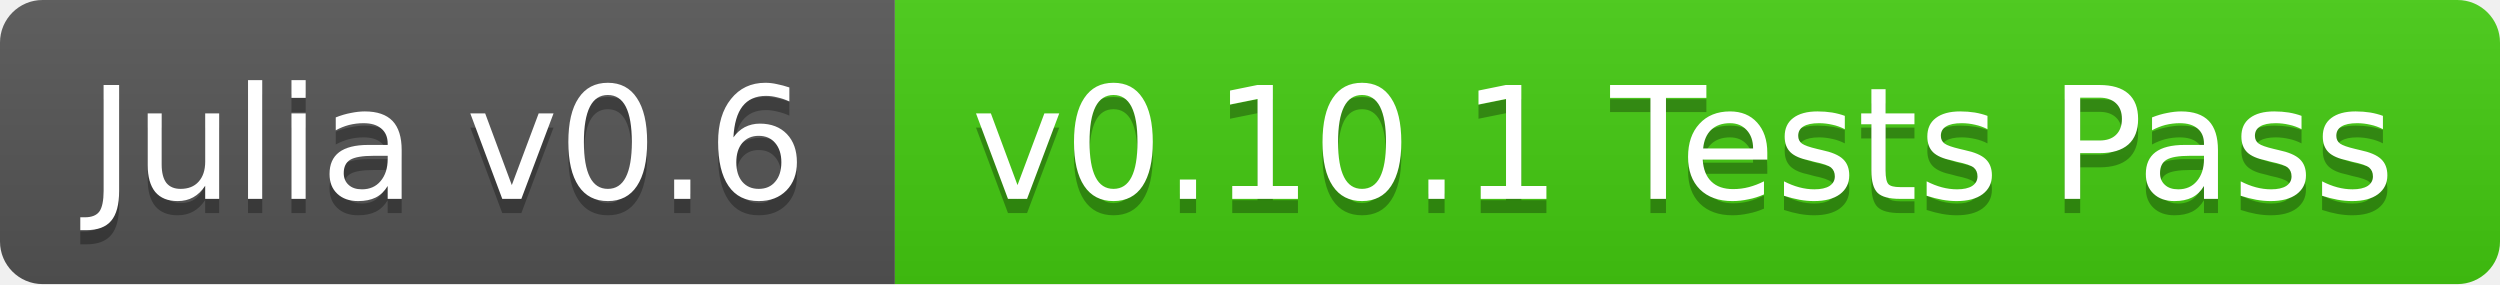
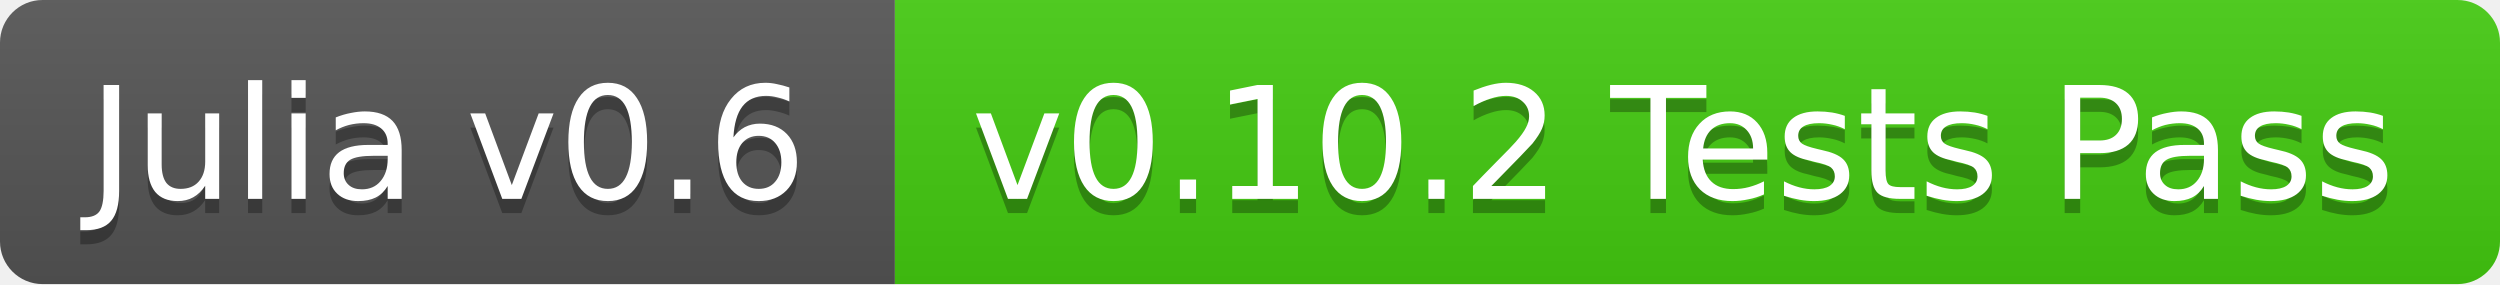
<svg xmlns="http://www.w3.org/2000/svg" width="176" height="20">
  <linearGradient id="b" x2="0" y2="100%">
    <stop offset="0" stop-color="#bbb" stop-opacity=".1" />
    <stop offset="1" stop-opacity=".1" />
  </linearGradient>
  <clipPath id="a">
    <rect width="176" height="20" rx="3" fill="#fff" />
  </clipPath>
  <g clip-path="url(#a)">
    <path fill="#555" d="M0 0h63v20H0z" />
    <path fill="#4c1" d="M63 0h113v20H63z" />
    <path fill="url(#b)" d="M0 0h176v20H0z" />
  </g>
  <g fill="#fff" text-anchor="middle" font-family="DejaVu Sans,Verdana,Geneva,sans-serif" font-size="11">
    <text x="31.5" y="15" fill="#010101" fill-opacity=".3">Julia v0.6</text>
    <text x="31.5" y="14">Julia v0.6</text>
-     <text x="118.5" y="15" fill="#010101" fill-opacity=".3">v0.10.1 Tests Pass</text>
-     <text x="118.5" y="14">v0.10.1 Tests Pass</text>
+     <text x="118.5" y="15" fill="#010101" fill-opacity=".3">v0.10.2 Tests Pass</text>
+     <text x="118.5" y="14">v0.10.2 Tests Pass</text>
  </g>
</svg>
